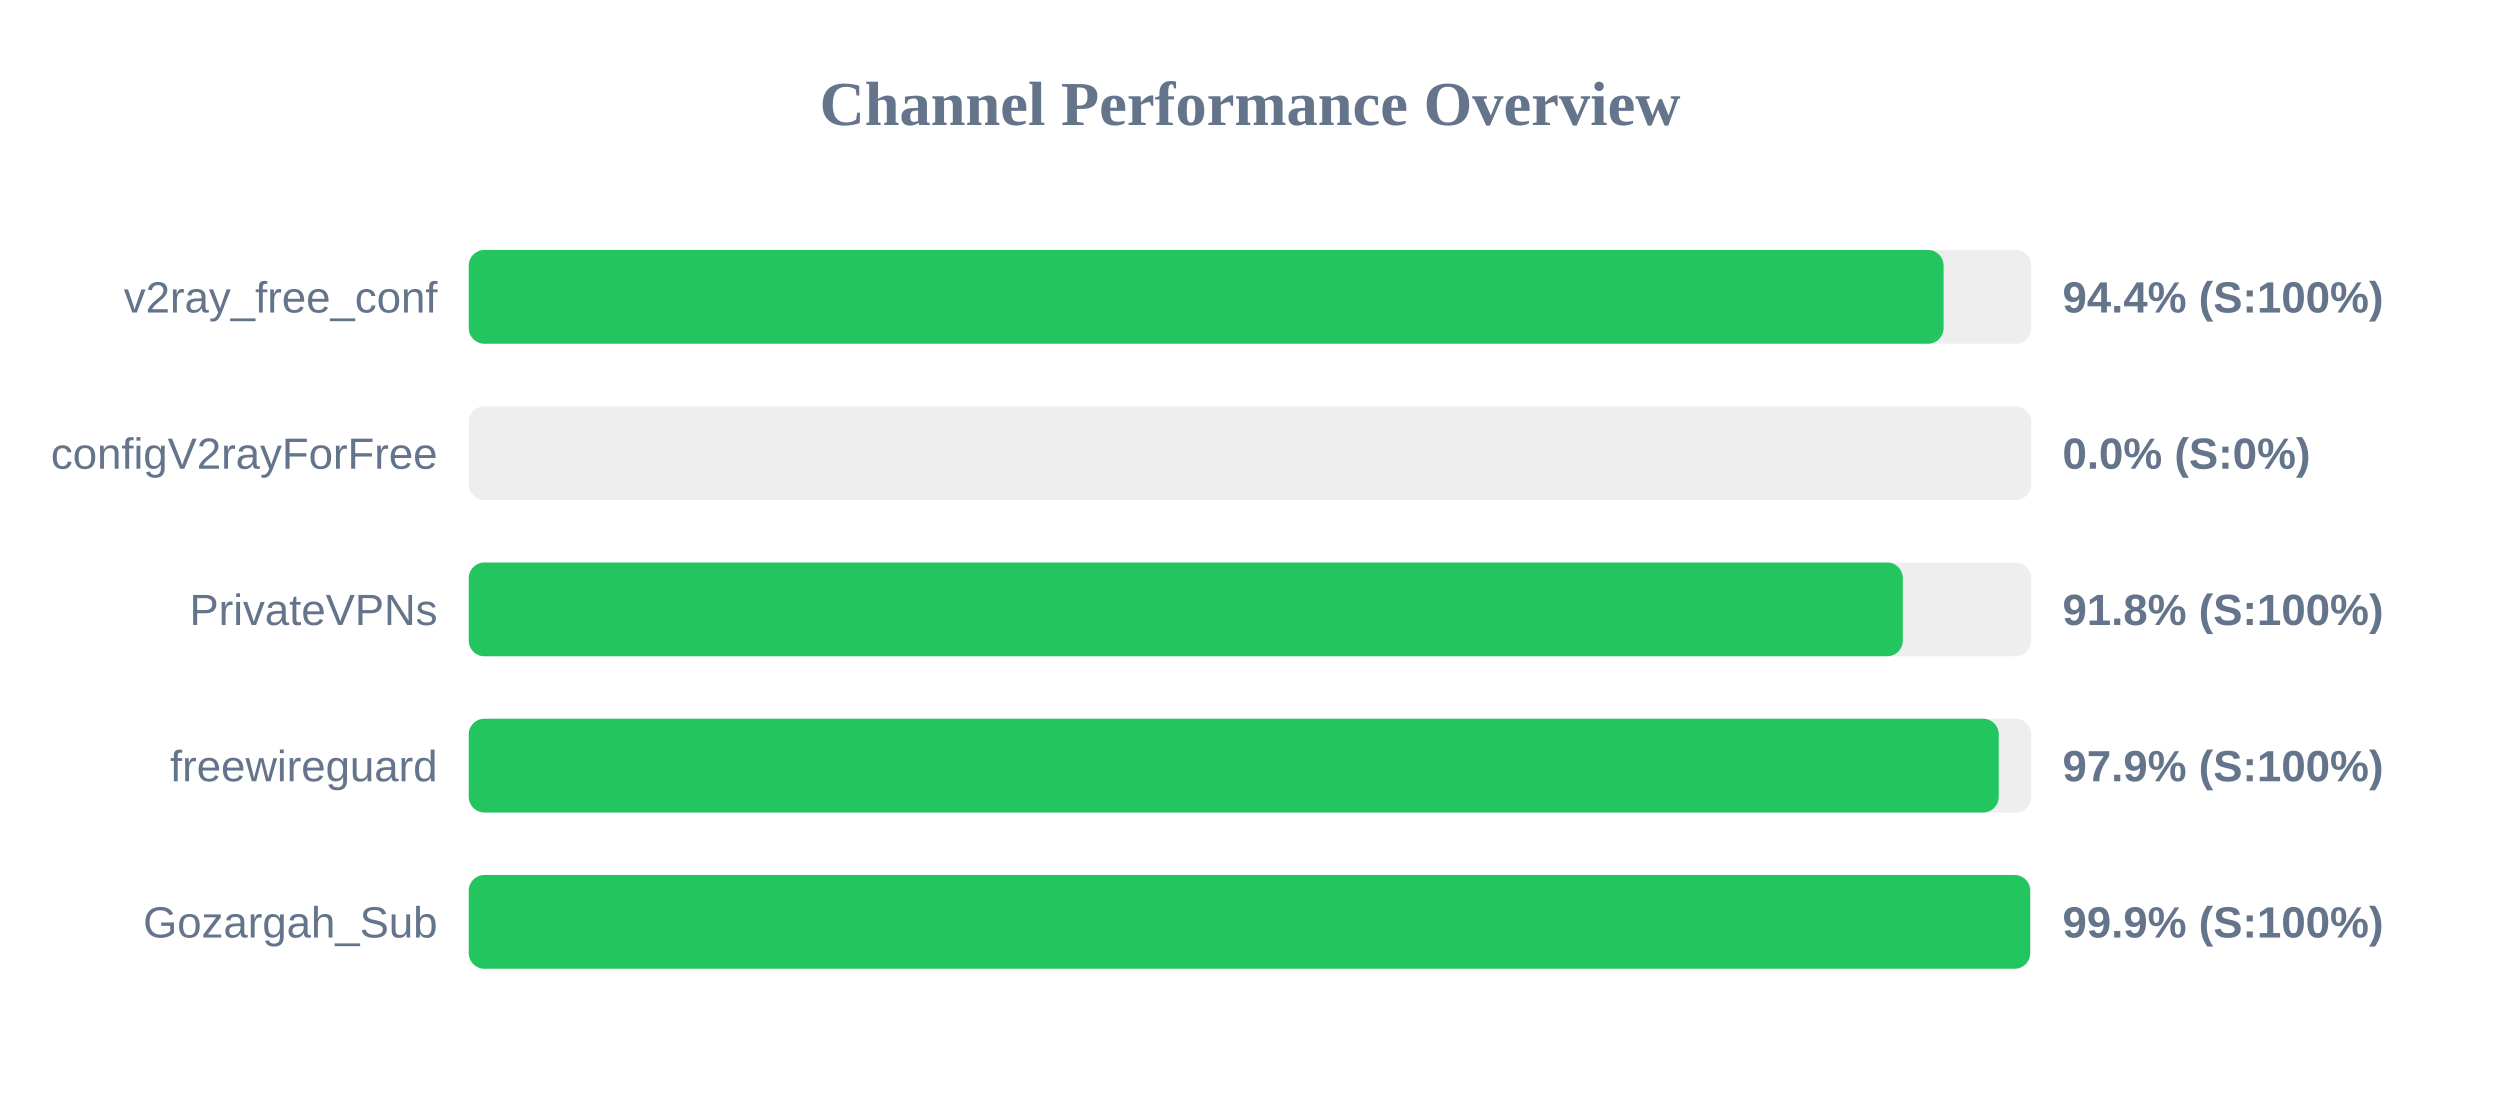
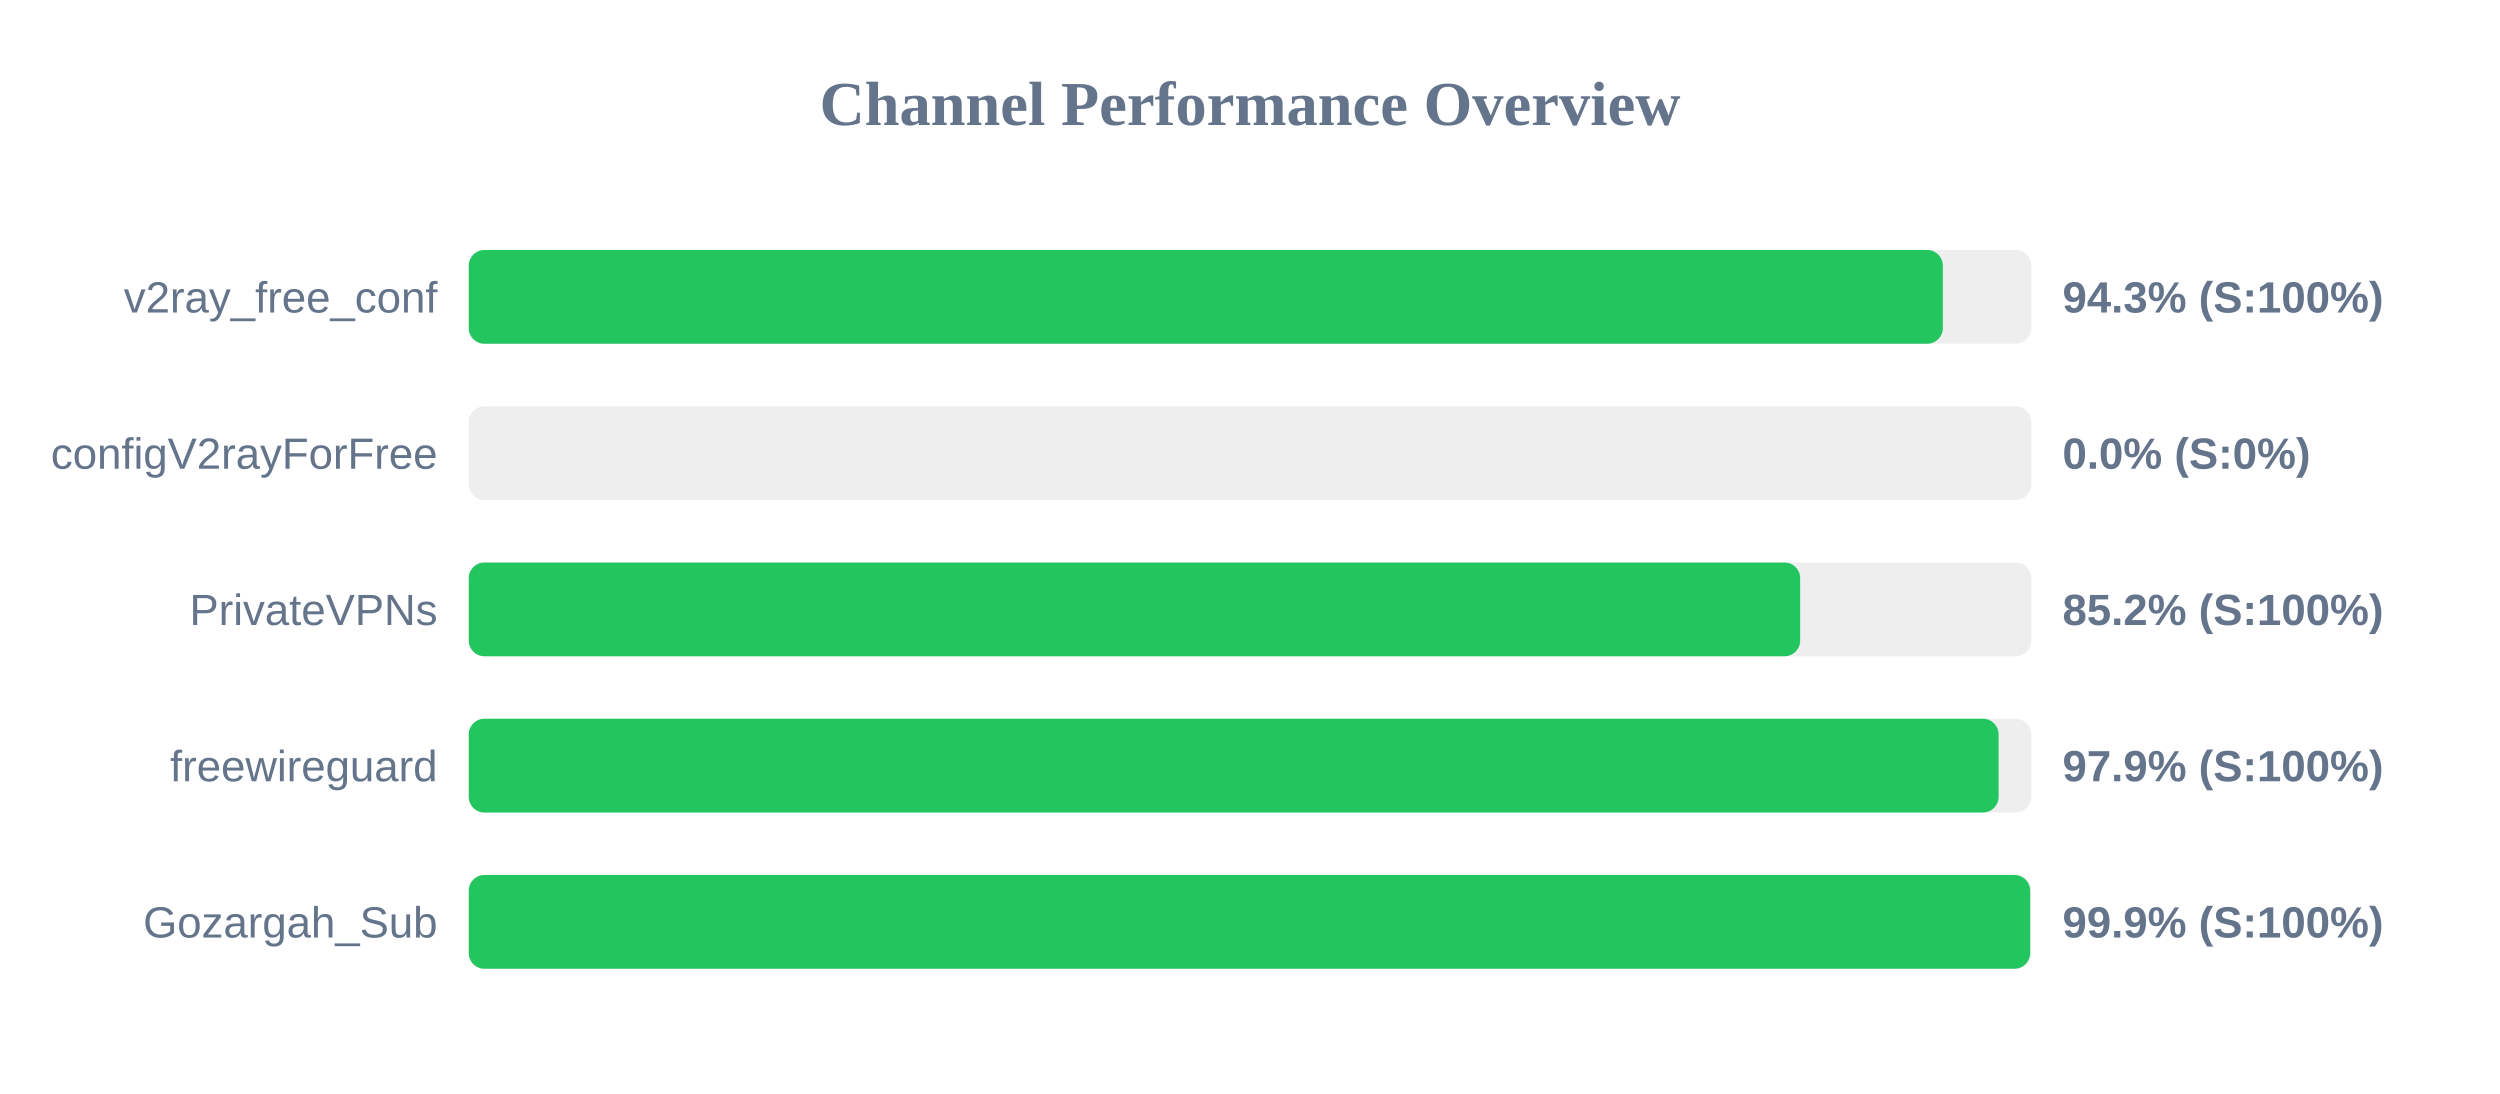
<svg xmlns="http://www.w3.org/2000/svg" width="800" height="350" version="1.1">
  <style>
        .row { font: 14px Arial; fill: #64748b; }
        .score { font: bold 14px Arial; fill: #64748b; }
    </style>
  <text x="400" y="40" text-anchor="middle" font-size="20px" font-weight="bold" fill="#64748b">Channel Performance Overview</text>
  <rect x="150" y="80" width="500" height="30" fill="#eee" rx="5" />
-   <rect x="150" y="80" width="471.95" height="30" fill="#22c55e" rx="5" />
+   <rect x="150" y="80" width="471.7" height="30" fill="#22c55e" rx="5" />
  <text x="140" y="100" text-anchor="end" class="row">v2ray_free_conf</text>
-   <text x="660" y="100" text-anchor="start" class="score">94.4% (S:100%)</text>
+   <text x="660" y="100" text-anchor="start" class="score">94.3% (S:100%)</text>
  <rect x="150" y="130" width="500" height="30" fill="#eee" rx="5" />
  <rect x="150" y="130" width="0.0" height="30" fill="#ef4444" rx="5" />
  <text x="140" y="150" text-anchor="end" class="row">configV2rayForFree</text>
  <text x="660" y="150" text-anchor="start" class="score">0.0% (S:0%)</text>
  <rect x="150" y="180" width="500" height="30" fill="#eee" rx="5" />
-   <rect x="150" y="180" width="458.9" height="30" fill="#22c55e" rx="5" />
+   <rect x="150" y="180" width="426.05" height="30" fill="#22c55e" rx="5" />
  <text x="140" y="200" text-anchor="end" class="row">PrivateVPNs</text>
-   <text x="660" y="200" text-anchor="start" class="score">91.8% (S:100%)</text>
+   <text x="660" y="200" text-anchor="start" class="score">85.2% (S:100%)</text>
  <rect x="150" y="230" width="500" height="30" fill="#eee" rx="5" />
-   <rect x="150" y="230" width="489.6" height="30" fill="#22c55e" rx="5" />
+   <rect x="150" y="230" width="489.55" height="30" fill="#22c55e" rx="5" />
  <text x="140" y="250" text-anchor="end" class="row">freewireguard</text>
  <text x="660" y="250" text-anchor="start" class="score">97.9% (S:100%)</text>
  <rect x="150" y="280" width="500" height="30" fill="#eee" rx="5" />
  <rect x="150" y="280" width="499.65" height="30" fill="#22c55e" rx="5" />
  <text x="140" y="300" text-anchor="end" class="row">Gozargah_Sub</text>
  <text x="660" y="300" text-anchor="start" class="score">99.9% (S:100%)</text>
</svg>
